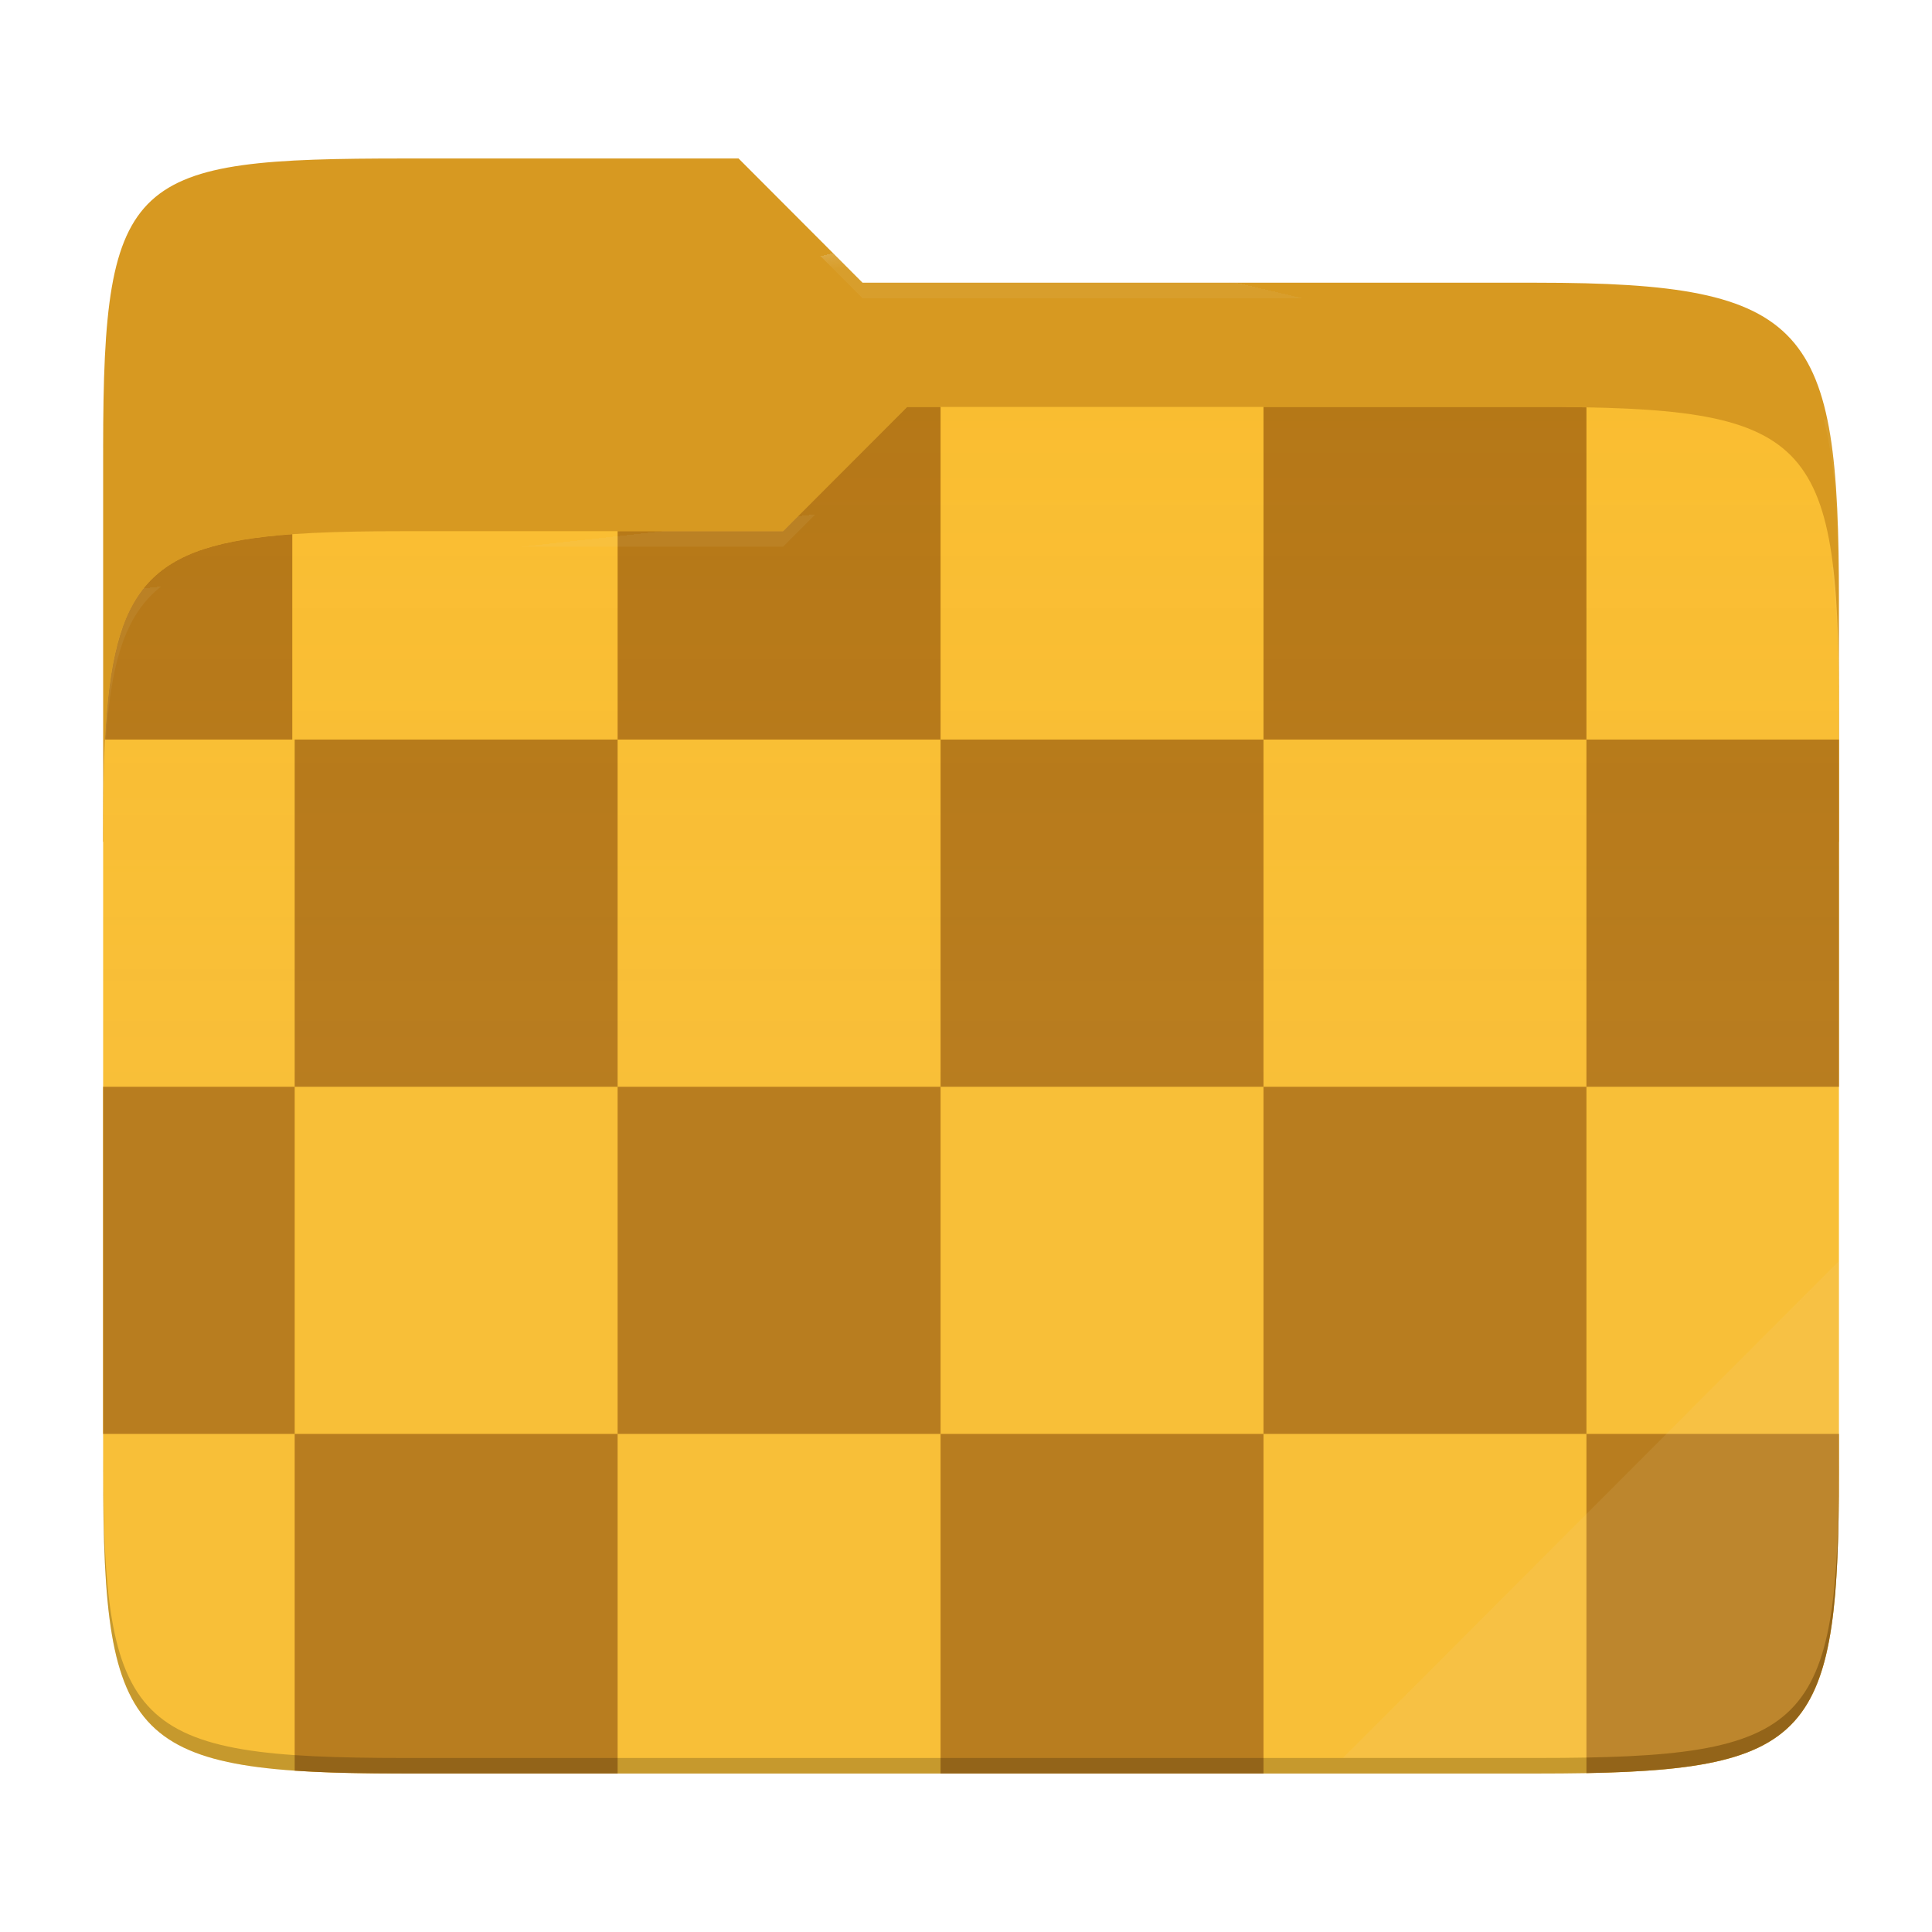
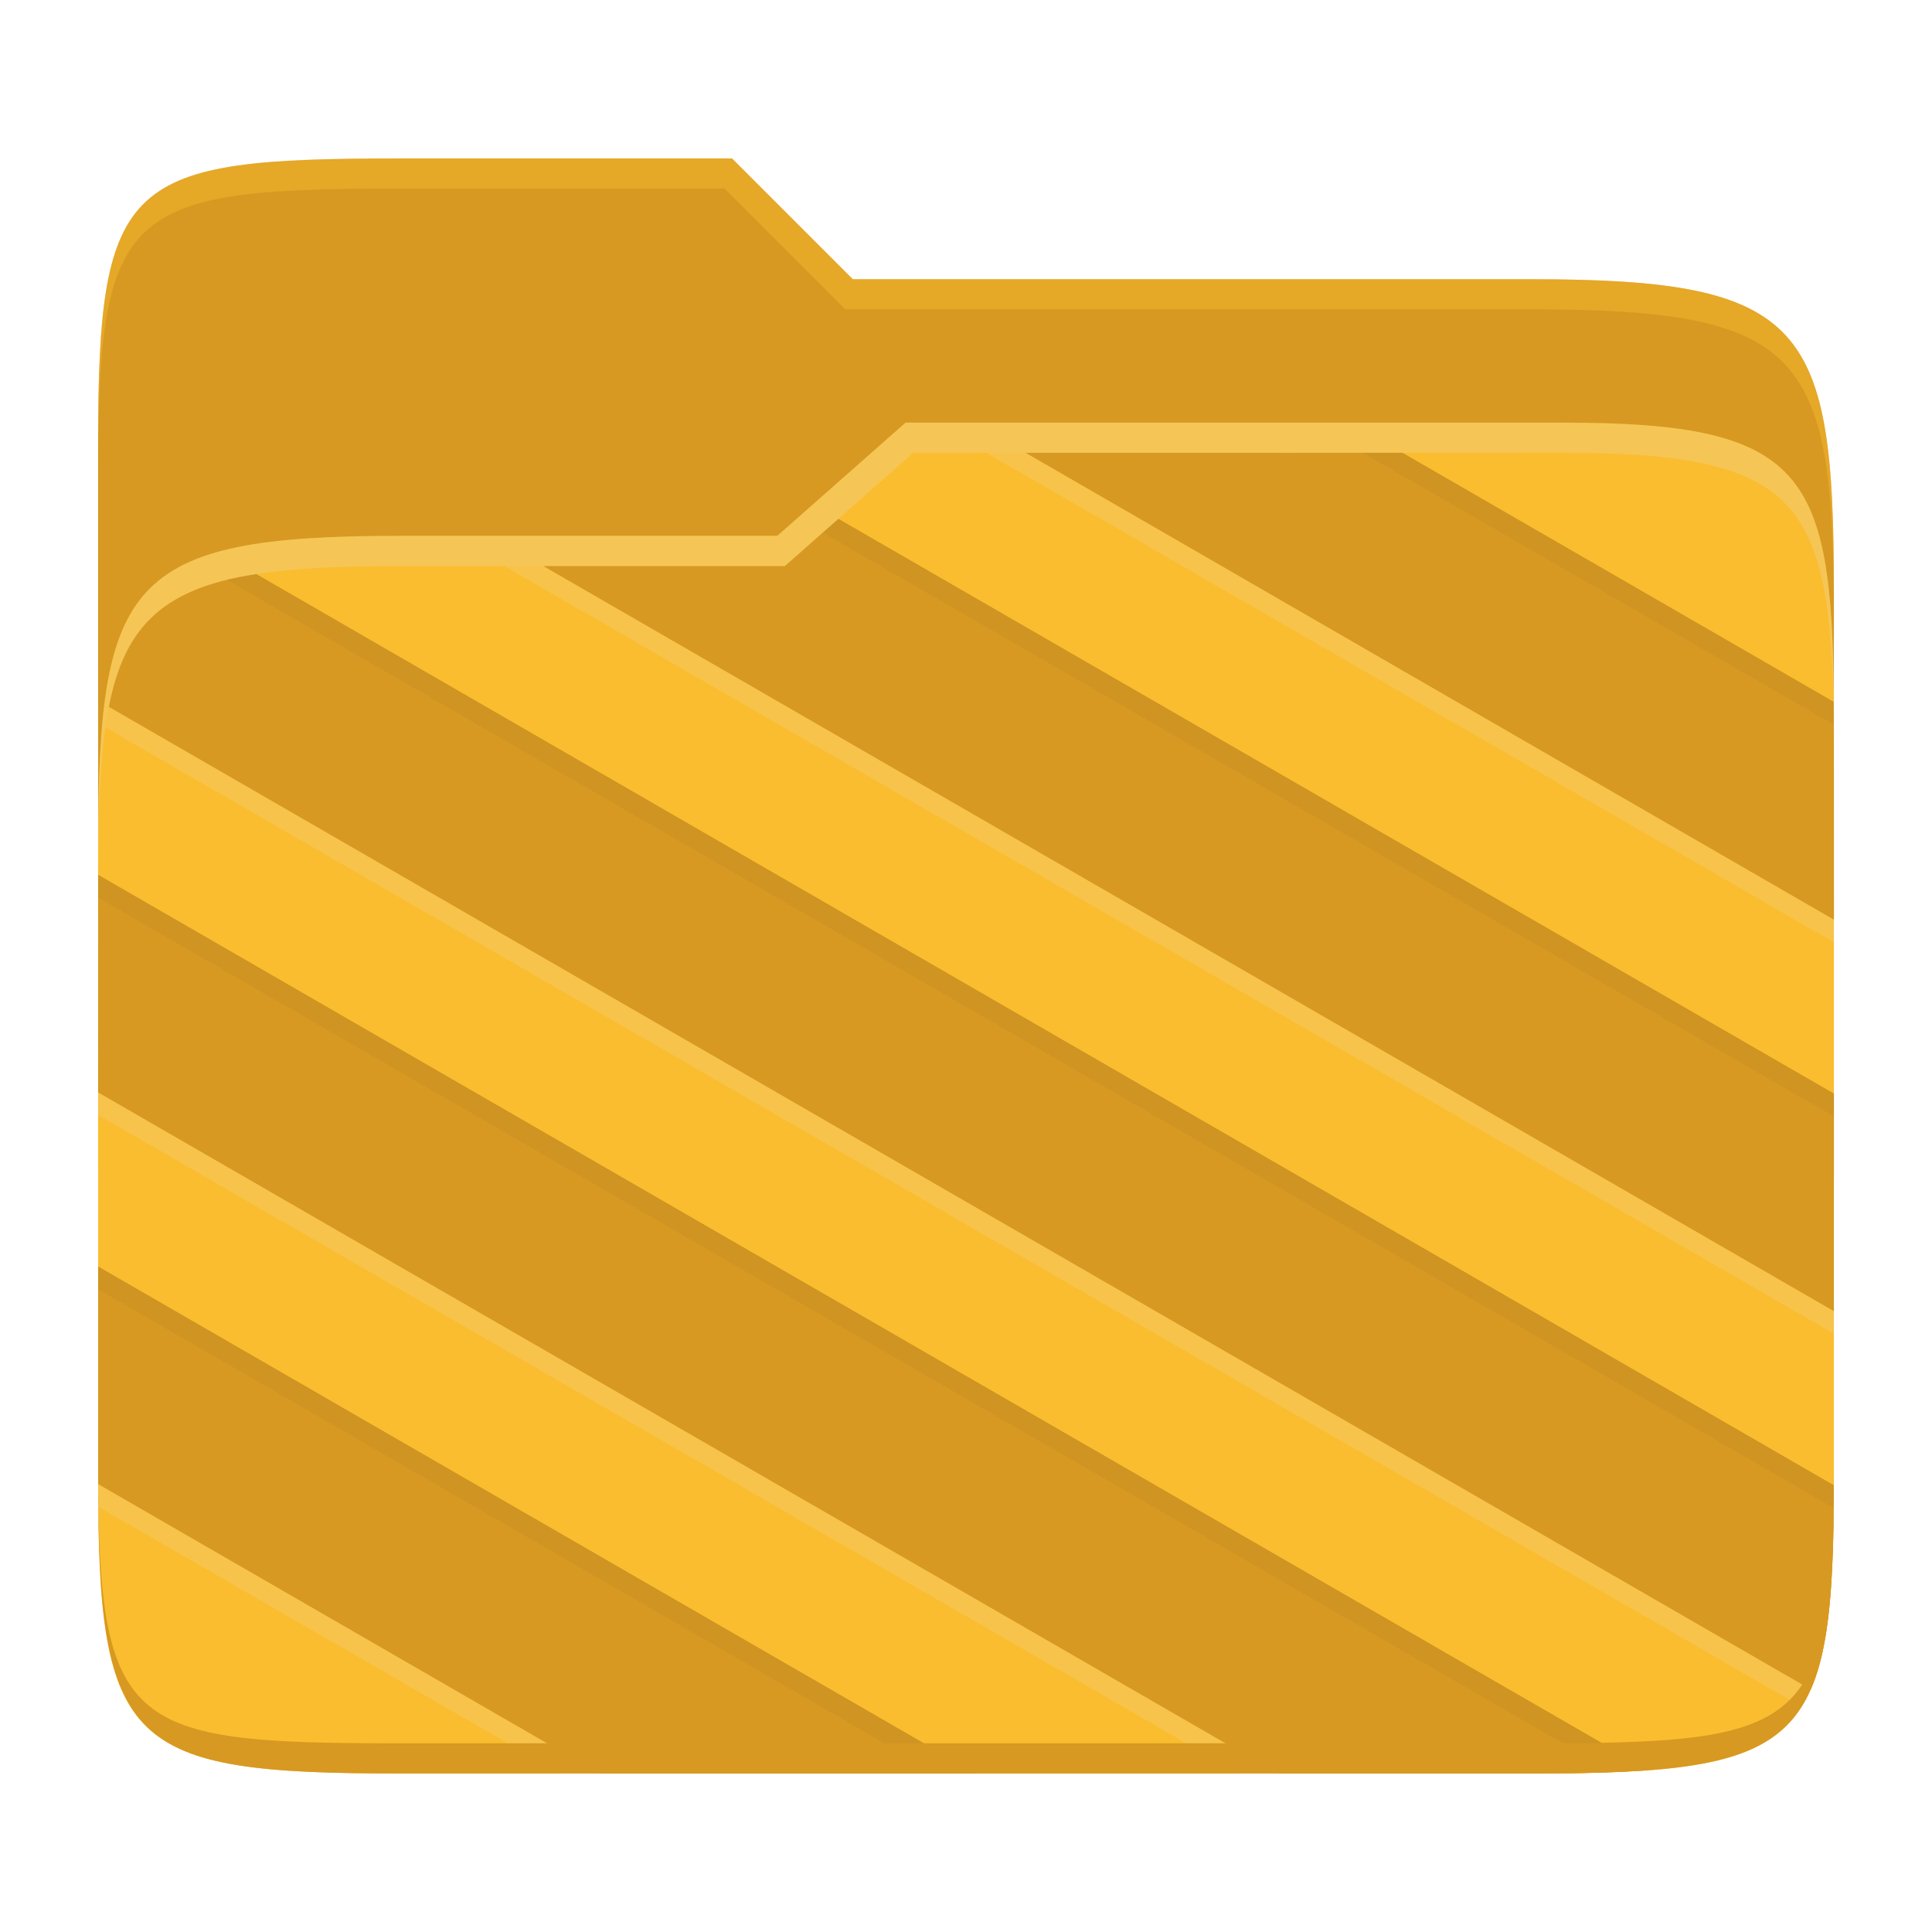
- <svg xmlns="http://www.w3.org/2000/svg" style="isolation:isolate" width="256" height="256">
-   <path fill="#d79921" d="M53.705 21c-36.315 0-40.038 2.055-40.038 38.371v52.167h230V79.563c0-36.316-3.724-42.102-40.04-42.102h-89.335L97.864 21H53.705z" />
-   <path fill="#fabd2f" d="M53.705 70.384c-36.317 0-40.038 3.73-40.038 40.045v84.524c0 36.316 3.721 40.047 40.038 40.047h149.923c36.317 0 40.039-3.731 40.039-40.047V93.969c0-36.316-3.722-40.047-40.04-40.047h-83.43l-16.438 16.462H53.705z" />
-   <path fill="#b57614" d="M243.667 98h-33.458v46h33.458V98zM13.91 98h24.82V70.784C19.721 72.15 14.931 77.74 13.911 98zM167.42 53.922V98h42.79V53.975a358.371 358.371 0 0 0-6.581-.053h-36.21zM81.837 70.384V98h42.79V53.922h-4.43l-16.438 16.462H81.837zM13.667 190h25.38v-46h-25.38v46zm153.752 45v-45h-42.791v45h42.79zm-85.582 0v-45h-42.79v44.623c4.173.287 9.023.377 14.658.377h28.132zm161.83-45h-33.458v44.947c30.197-.558 33.458-6.003 33.458-39.994V190zm-161.83-46h42.79v46h-42.79v-46zm42.79-46h42.792v46h-42.791V98zm-85.58 0h42.79v46h-42.79V98zm128.372 46h42.79v46h-42.79v-46z" />
-   <linearGradient id="a" x2="0" y1=".5" y2="-.5" gradientTransform="matrix(230 0 0 181.0785 13.667 53.922)" gradientUnits="userSpaceOnUse">
-     <stop offset="0%" stop-color="#ebdbb2" stop-opacity=".07" />
-     <stop offset="67.282%" stop-color="#ebdbb2" stop-opacity="0" />
-   </linearGradient>
-   <path fill="url(#a)" d="M53.705 70.384c-36.317 0-40.038 3.73-40.038 40.045v84.524c0 36.316 3.721 40.047 40.038 40.047h149.923c36.317 0 40.039-3.731 40.039-40.047V93.969c0-36.316-3.722-40.047-40.04-40.047h-83.43l-16.438 16.462H53.705z" />
-   <g opacity=".4">
-     <radialGradient id="b" cx=".5" cy=".5" r=".272" fx=".5" fy=".136" gradientTransform="matrix(230 0 0 60.62014 13.667 21)" gradientUnits="userSpaceOnUse">
-       <stop offset="0%" stop-color="#ebdbb2" />
-       <stop offset="100%" stop-color="#ebdbb2" stop-opacity=".204" />
-     </radialGradient>
-     <path fill="url(#b)" d="M53.705 21c-36.315 0-40.038 2.055-40.038 38.371v2.06c0-36.317 3.723-38.374 40.038-38.374h44.16l16.427 16.46h89.336c36.315 0 40.039 5.787 40.039 42.103v-2.057c0-36.316-3.724-42.102-40.04-42.102h-89.335L97.864 21H53.705z" />
-   </g>
-   <g opacity=".4">
-     <radialGradient id="c" cx=".5" cy=".5" r=".272" fx=".482" fy=".211" gradientTransform="matrix(230 0 0 58.56504 13.667 53.922)" gradientUnits="userSpaceOnUse">
-       <stop offset="0%" stop-color="#ebdbb2" />
-       <stop offset="100%" stop-color="#ebdbb2" stop-opacity=".204" />
-     </radialGradient>
-     <path fill="url(#c)" d="M120.197 53.922l-16.438 16.462H53.705c-36.315 0-40.038 3.728-40.038 40.043v2.06c0-36.316 3.723-40.046 40.038-40.046h50.054l16.438-16.46h83.43c36.316 0 40.04 3.727 40.04 40.043v-2.057c0-36.316-3.724-40.045-40.04-40.045h-83.43z" />
-   </g>
-   <path fill="#ebdbb2" opacity=".1" d="M243.667 167.096l-65.715 65.845h25.676c36.315 0 40.039-3.727 40.039-40.043v-25.802z" />
-   <path opacity=".2" d="M13.667 192.898v2.057C13.667 231.27 17.39 235 53.705 235h149.923c36.315 0 40.039-3.73 40.039-40.045v-2.057c0 36.316-3.724 40.043-40.04 40.043H53.706c-36.315 0-40.038-3.727-40.038-40.043z" />
+ <svg xmlns="http://www.w3.org/2000/svg" width="256" height="256" version="1.1">
+   <path d="m53.047 21c-36.322 0-40.047 2.481-40.047 37.772v96.653h230v-77.055c0-35.291-3.678-41.37-40-41.37h-90l-16-16z" fill="#d79921" />
+   <path d="m53 70.999c-36.338 0-39.996 6.144-39.996 41.397v83.653c0 35.313 3.686 38.951 40.002 38.951h149.99c36.316 0 40-3.639 40-38.951v-99.621c0-33.574-2.687-40.428-36-40.428h-87l-17 15z" fill="#fabd2f" />
+   <path d="m180.61 59.988-49.926 6e-3 112.32 64.863v-24.297c-4e-5 -1.602-0.015-3.091-0.031-4.574zm-71.572 10.566-5.033 4.441h-37.209l176.21 101.73v-28.83zm-78.881 6.311c-10.296 2.518-14.531 8.122-16.16 19.543l224.7 129.73c3.299-5.21 4.158-13.475 4.281-26.354zm-14.334 7.762c-0.088 0.237-0.165 0.495-0.248 0.74 0.083-0.246 0.16-0.502 0.248-0.74zm-0.992 3.26c-0.089 0.363-0.161 0.761-0.242 1.139 0.081-0.379 0.153-0.775 0.242-1.139zm-0.744 3.76c-0.076 0.489-0.131 1.029-0.197 1.541 0.066-0.513 0.122-1.05 0.197-1.541zm-0.525 4.35c-0.005 0.053-0.013 0.097-0.018 0.15l0.006 4e-3c0.004-0.049 0.007-0.105 0.012-0.154zm-0.557 22.912v28.834l151.12 87.254h38.875c3.985 0 7.512-0.057 10.75-0.182zm0.006 51.908-0.004 26.111c0.002 0.946 0.002 1.822 0.01 2.723l61.219 35.346h49.938z" fill="#ebdbb2" opacity=".2" />
+   <path d="m185.82 59.987-49.924 0.008 107.11 61.869-0.011-28.861zm-74.732 8.758-7.086 6.252h-32.02l171.02 98.738v-28.83zm-96.664 24.915 225.51 130.2c2.503-5.696 3.032-14.278 3.053-27.063l-209.02-120.73c-13.179 1.916-17.657 7.847-19.545 17.591zm-1.413 22.258-6e-3 28.832 156.31 90.246h33.684c6.041 0 11.106-0.121 15.475-0.451zm-6e-3 51.898 6e-3 28.838 66.408 38.342h49.938z" fill="#d79921" />
+   <path d="m185.82 59.987h-5.251l62.431 36.03v-3.014zm-74.732 8.758-2.066 1.822 133.98 77.355 2e-3 -3.018zm-77.121 7.322c-1.408 0.205-2.71 0.453-3.926 0.749l212.94 122.99c0.01-1.024 0.014-1.92 0.016-3.004zm-20.967 39.843v3.017l200.66 115.85c1.65-0.067 3.337-0.124 4.816-0.236zm6e-3 51.905v3.019l111.13 64.16h5.227z" fill="#282828" opacity=".05" />
+   <path d="m243 193.99c0 35.291-3.653 37.006-39.974 37.006h-150.02c-36.319 0-40.005-1.715-40.005-37v2c0 35.641 4 39 40.005 39h150.02c36.399 0 39.974-3.727 39.974-38.998z" fill="#d79921" />
+   <path d="m120 56-17 15h-50c-36.156 0-39.996 5.917-39.996 41.433v4.141c0-35.295 3.684-41.574 39.996-41.574h51l17-15 86.001-0.011c33.136-0.004 35.999 7.05 35.999 40.591v-4.141c0-33.541-2.649-40.44-36-40.44z" fill="#ebdbb2" opacity=".3" />
+   <path d="m97 21-43.953 1e-6c-36.322 0-40.052 2.451-40.052 37.744v3.91c0-35.291 3.682-37.655 40.005-37.655h43l16 16h91c36.322 0 40 5.989 40 41.281v-3.907c0-35.291-3.678-41.373-40-41.373h-90z" fill="#fabd2f" opacity=".4" />
</svg>
